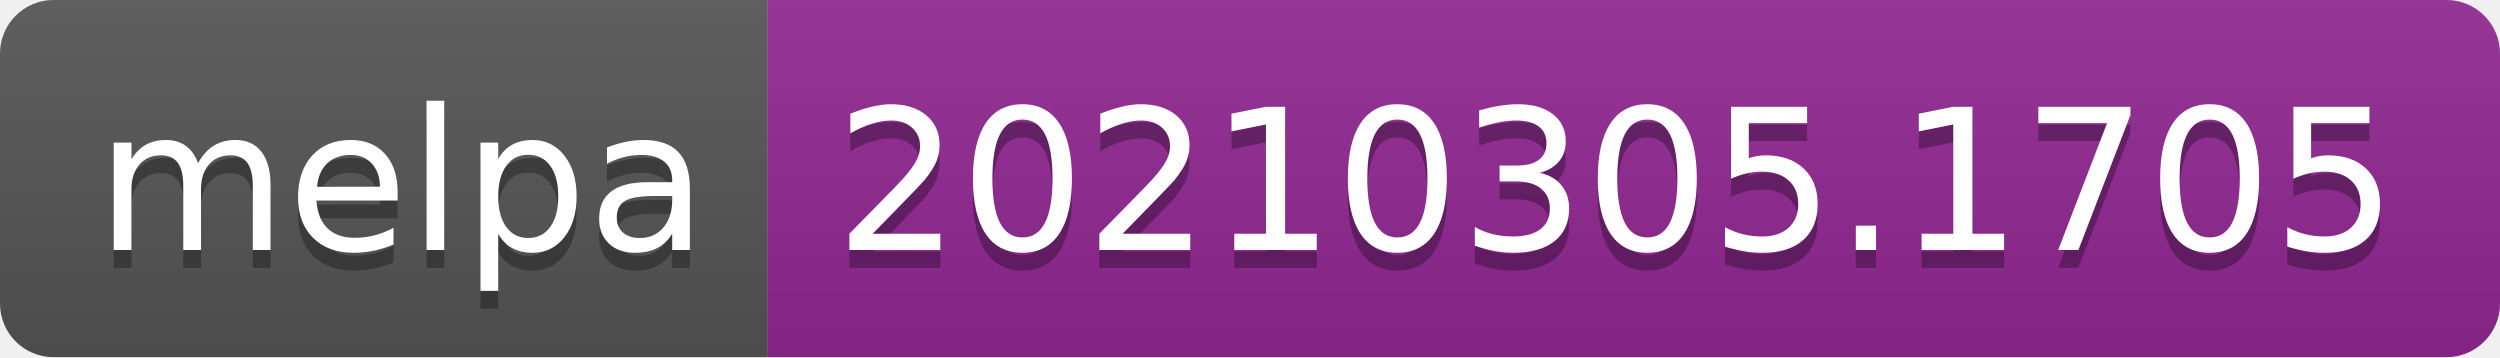
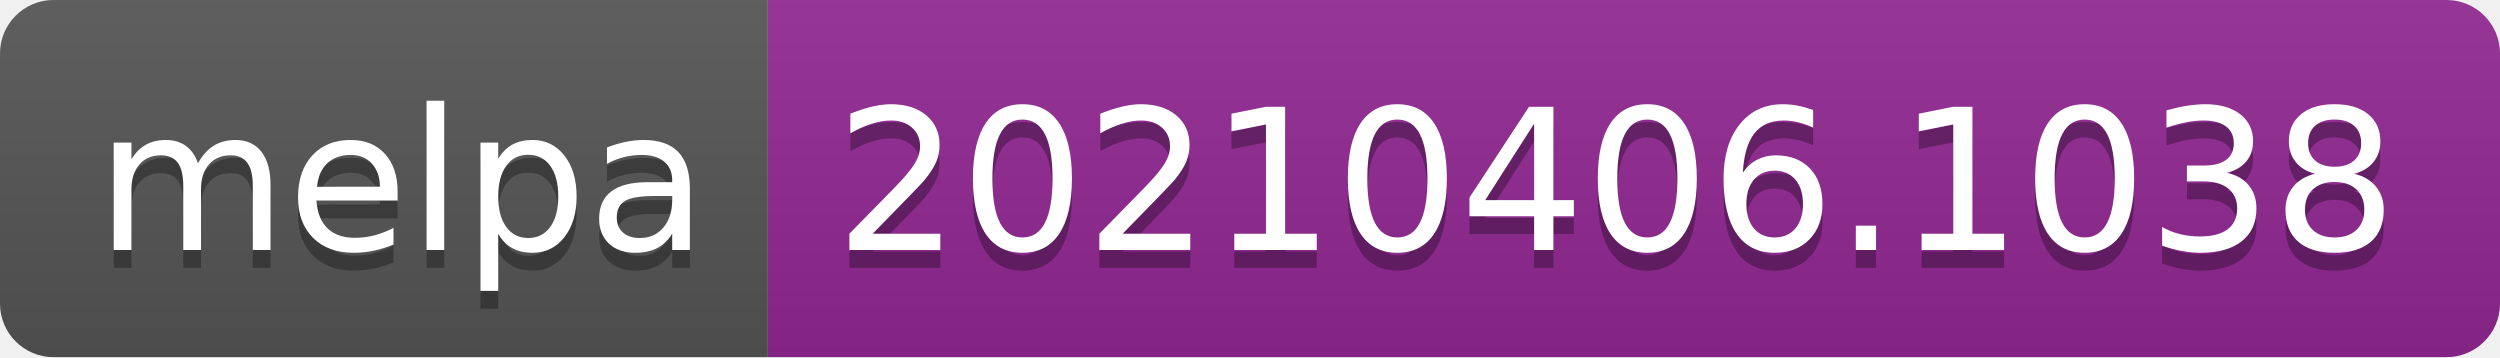
- <svg xmlns="http://www.w3.org/2000/svg" width="140" height="20" role="img" aria-label="melpa: 20210305.1705">
+ <svg xmlns="http://www.w3.org/2000/svg" width="140" height="20" role="img" aria-label="melpa: 20210406.1038">
  <linearGradient id="s" x2="0" y2="100%">
    <stop offset="0" stop-color="#bbb" stop-opacity=".1" />
    <stop offset="1" stop-opacity=".1" />
  </linearGradient>
  <clipPath id="r">
    <rect width="140" height="20" rx="3" fill="#fff" />
  </clipPath>
  <g clip-path="url(#r)">
    <rect width="43" height="20" fill="#555" />
    <rect x="43" width="97" height="20" fill="#922793" />
    <rect width="140" height="20" fill="url(#s)" />
  </g>
  <g fill="#fff" text-anchor="middle" font-family="Verdana,Geneva,DejaVu Sans,sans-serif" text-rendering="geometricPrecision" font-size="110">
    <text aria-hidden="true" x="225" y="150" fill="#010101" fill-opacity=".3" transform="scale(.1)" textLength="330">melpa</text>
    <text x="225" y="140" transform="scale(.1)" fill="#fff" textLength="330">melpa</text>
-     <text aria-hidden="true" x="905" y="150" fill="#010101" fill-opacity=".3" transform="scale(.1)" textLength="870">20210305.1705</text>
-     <text x="905" y="140" transform="scale(.1)" fill="#fff" textLength="870">20210305.1705</text>
+     <text aria-hidden="true" x="905" y="150" fill="#010101" fill-opacity=".3" transform="scale(.1)" textLength="870">20210406.1038</text>
+     <text x="905" y="140" transform="scale(.1)" fill="#fff" textLength="870">20210406.1038</text>
  </g>
</svg>
